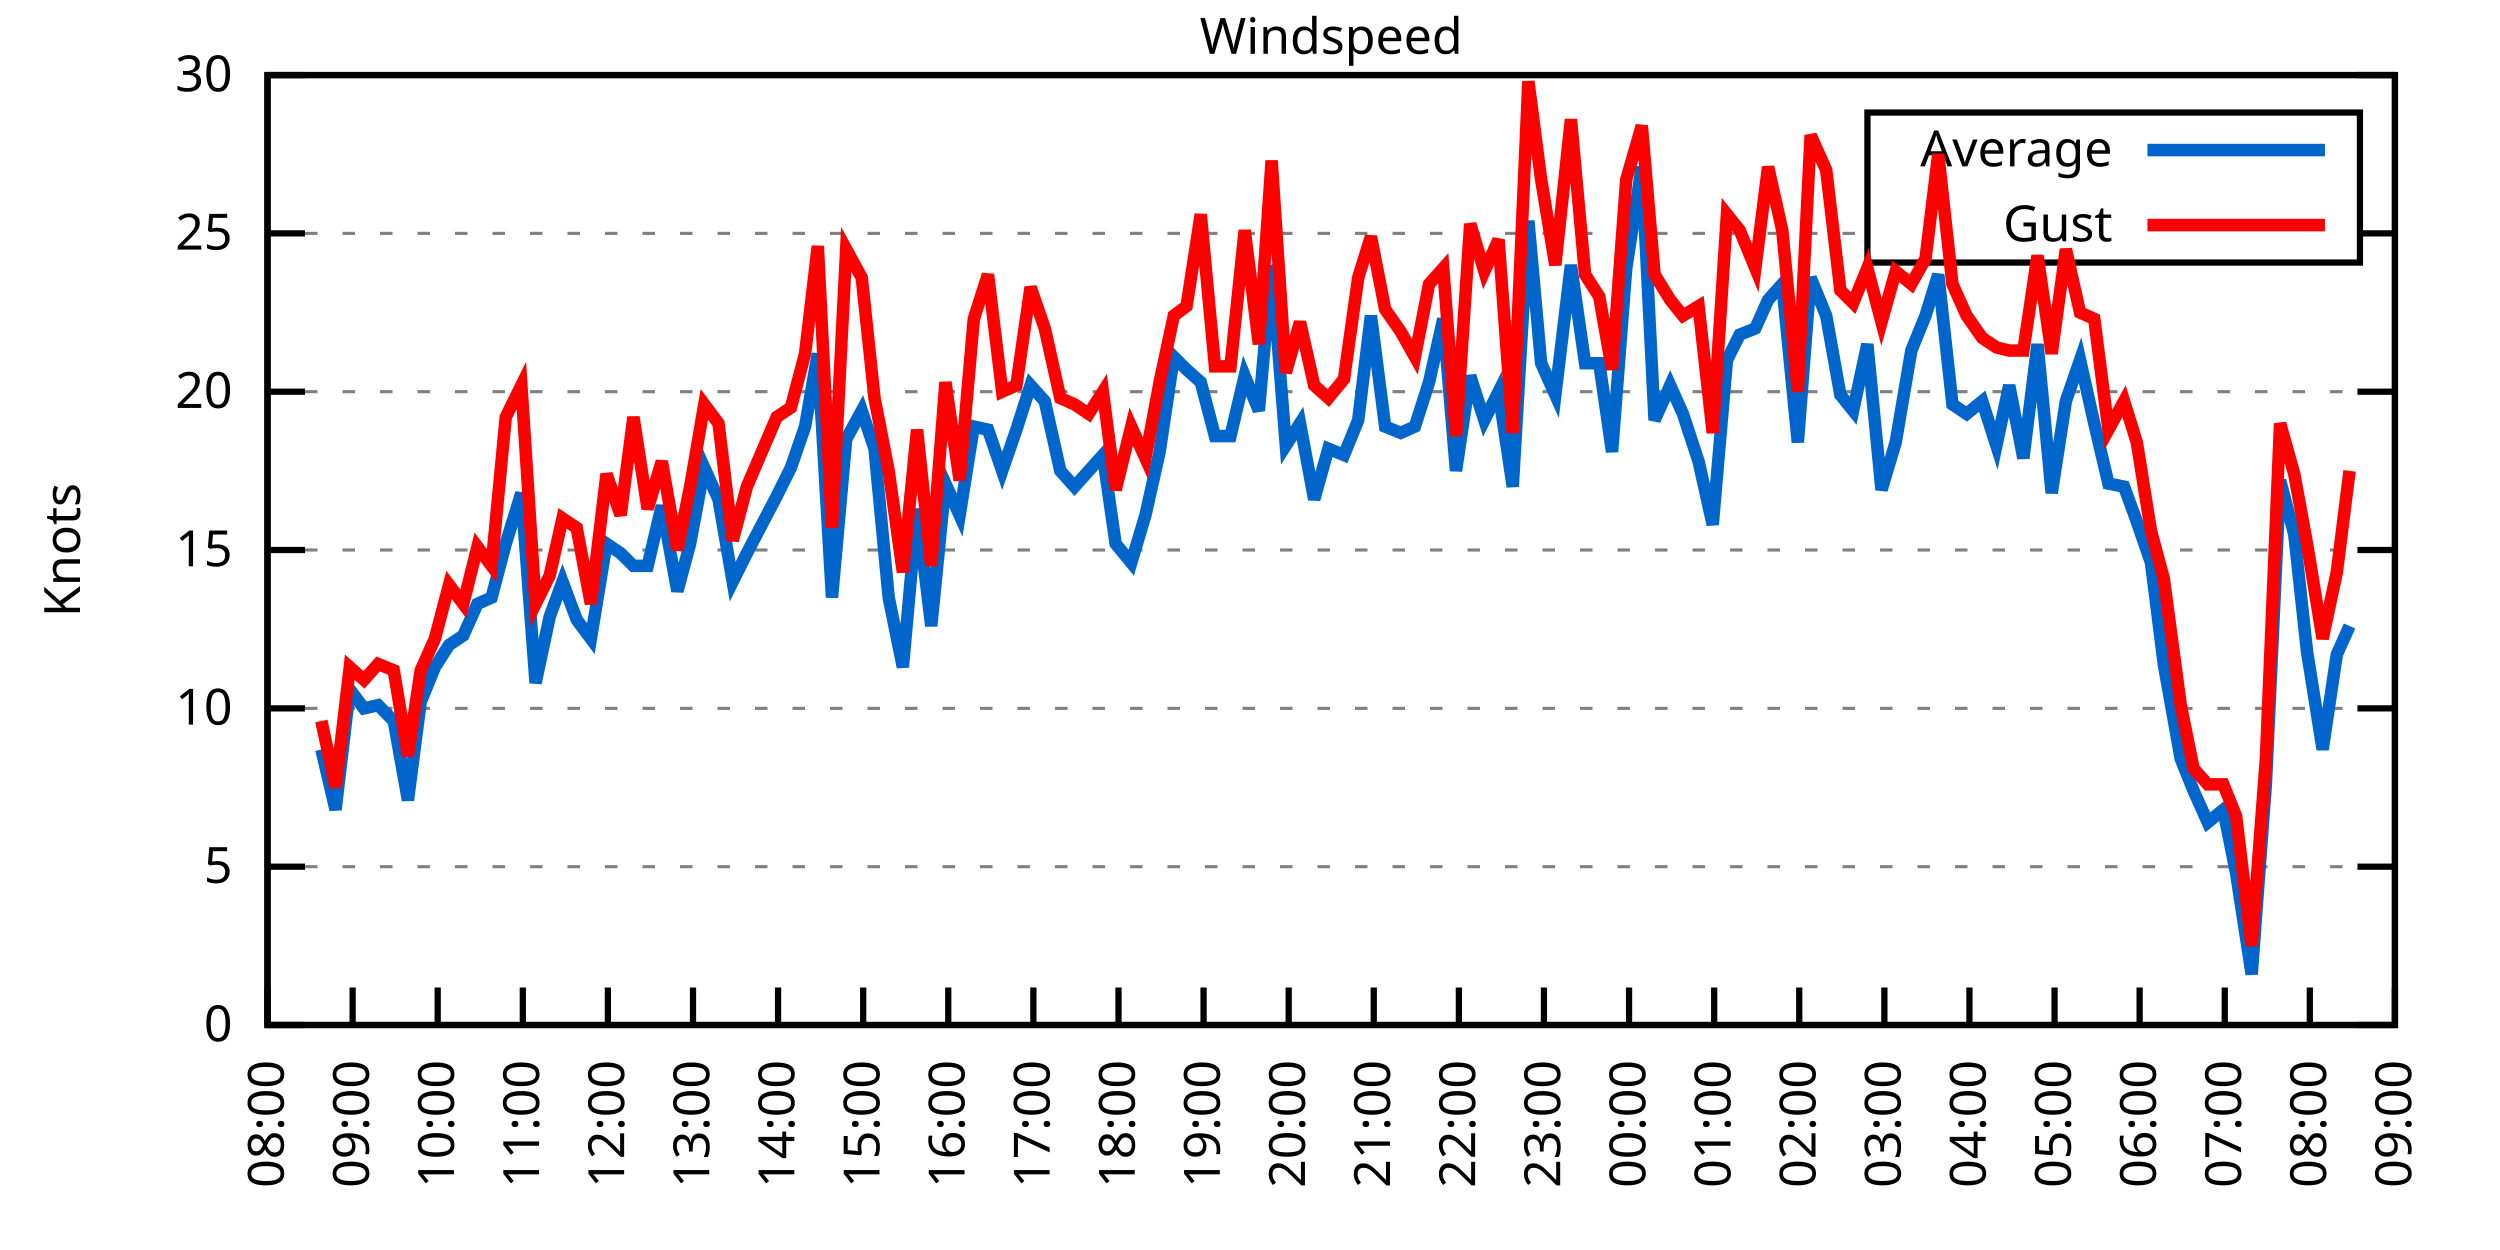
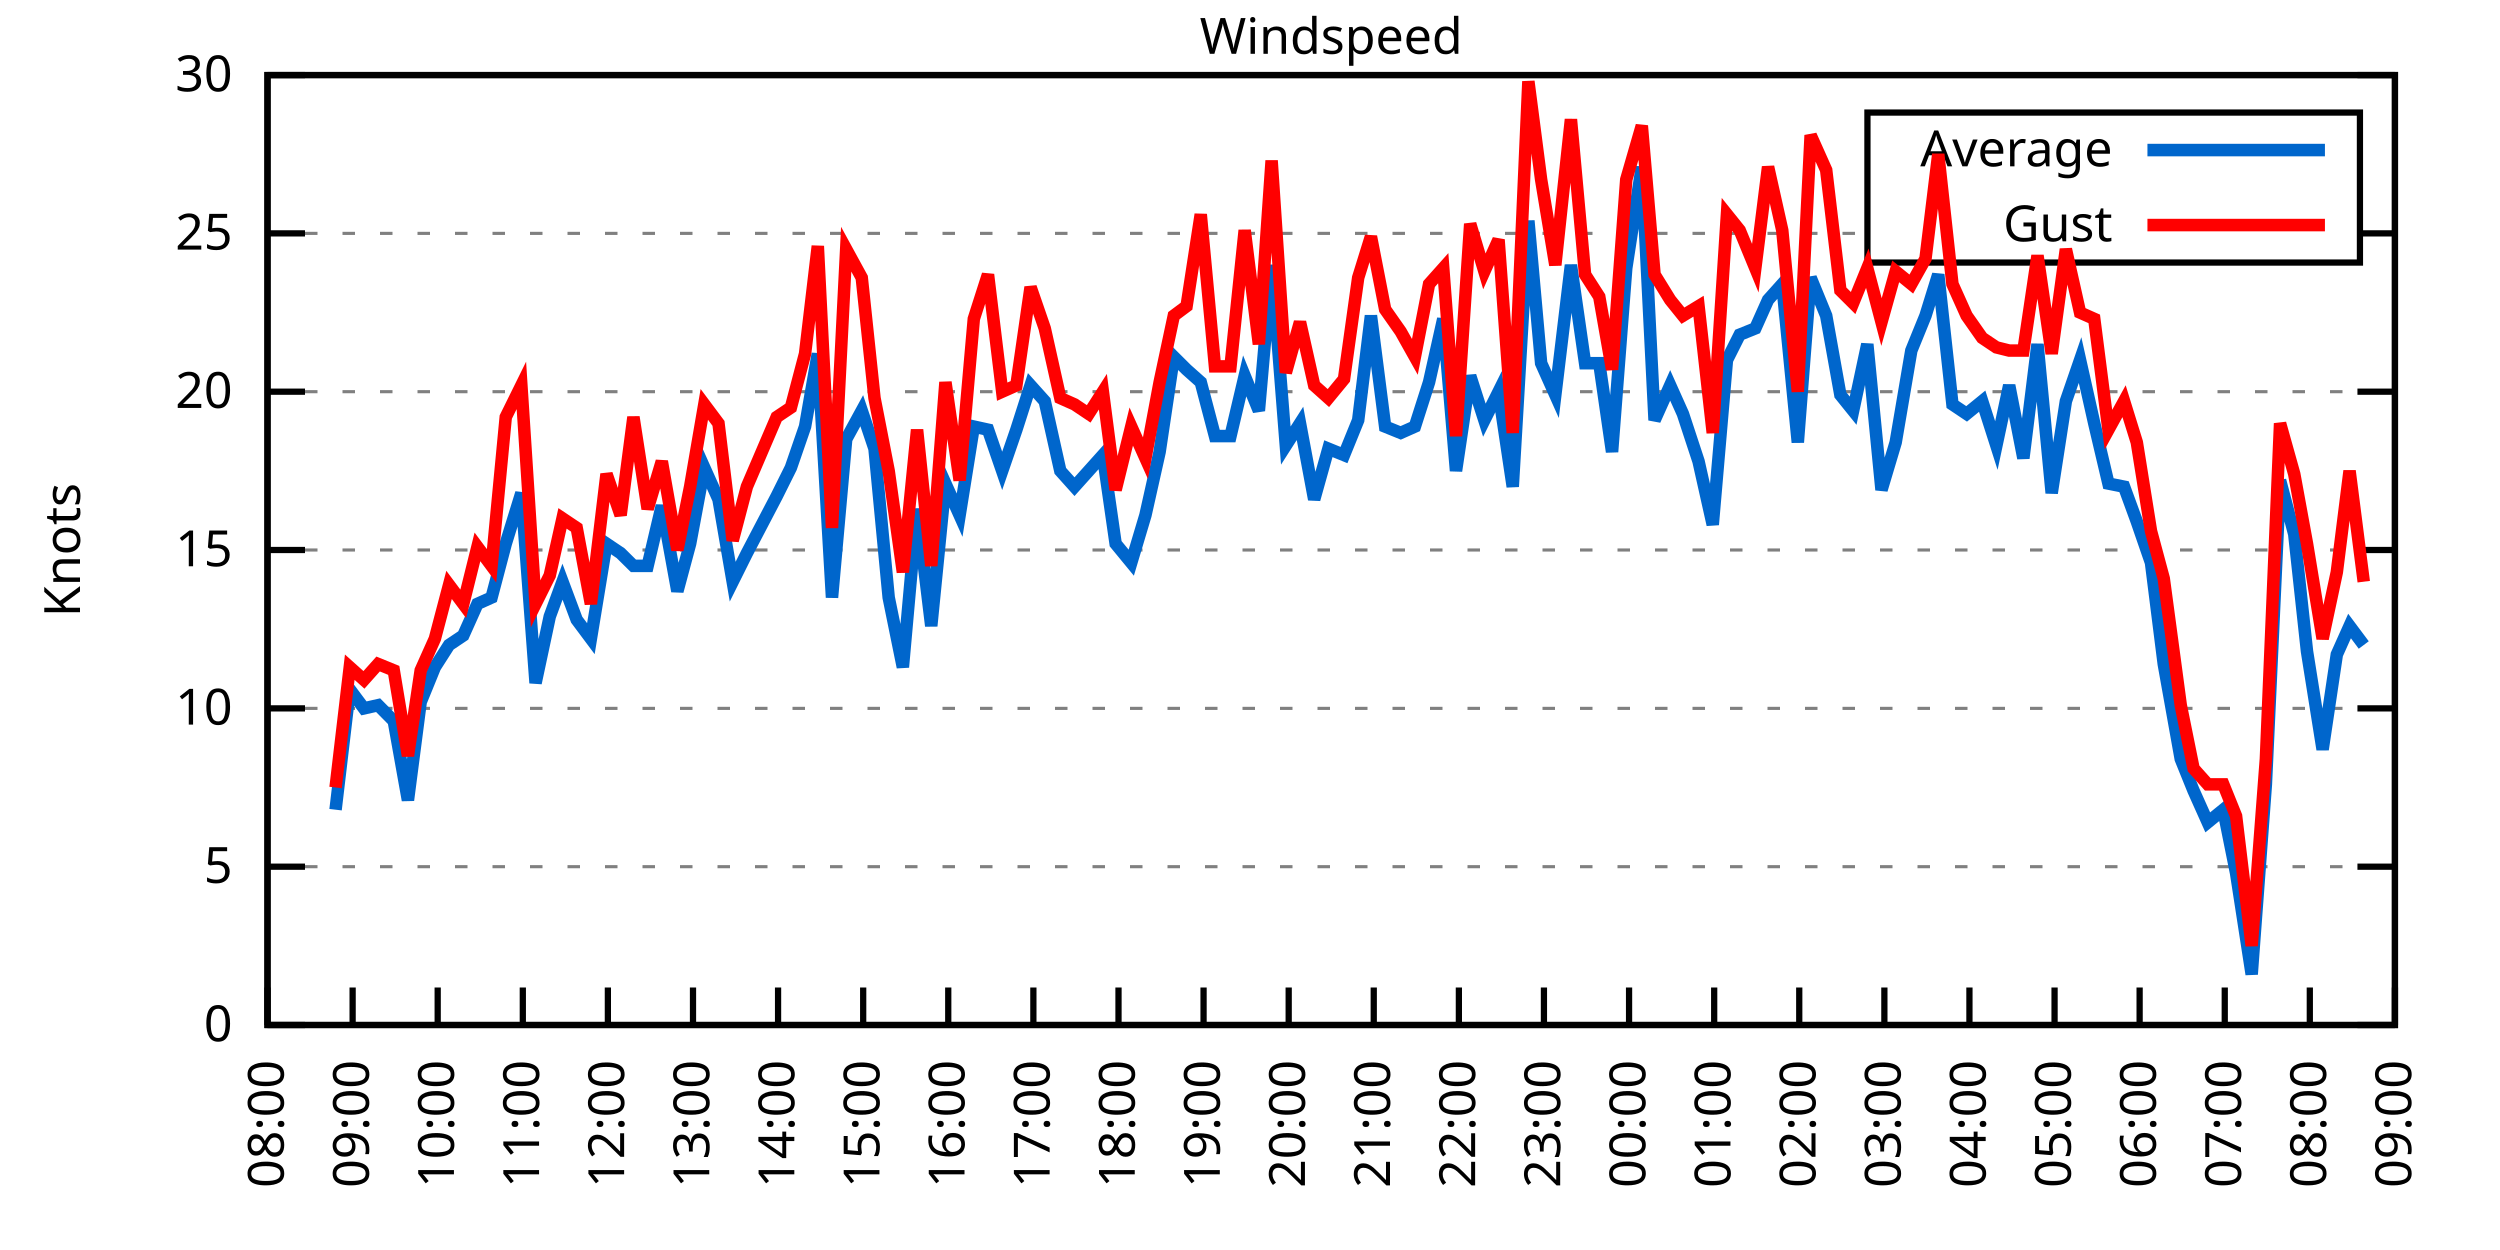
<svg xmlns="http://www.w3.org/2000/svg" xmlns:xlink="http://www.w3.org/1999/xlink" width="400" height="200" viewBox="0 0 400 200">
  <g id="gnuplot_canvas">
    <rect x="0" y="0" width="400" height="200" fill="none" />
    <defs>
      <circle id="gpDot" r="0.5" stroke-width="0.5" stroke="currentColor" />
      <path id="gpPt0" stroke-width="0.333" stroke="currentColor" d="M-1,0 h2 M0,-1 v2" />
      <path id="gpPt1" stroke-width="0.333" stroke="currentColor" d="M-1,-1 L1,1 M1,-1 L-1,1" />
      <path id="gpPt2" stroke-width="0.333" stroke="currentColor" d="M-1,0 L1,0 M0,-1 L0,1 M-1,-1 L1,1 M-1,1 L1,-1" />
      <rect id="gpPt3" stroke-width="0.333" stroke="currentColor" x="-1" y="-1" width="2" height="2" />
      <rect id="gpPt4" stroke-width="0.333" stroke="currentColor" fill="currentColor" x="-1" y="-1" width="2" height="2" />
      <circle id="gpPt5" stroke-width="0.333" stroke="currentColor" cx="0" cy="0" r="1" />
      <use xlink:href="#gpPt5" id="gpPt6" fill="currentColor" stroke="none" />
      <path id="gpPt7" stroke-width="0.333" stroke="currentColor" d="M0,-1.33 L-1.33,0.67 L1.33,0.67 z" />
      <use xlink:href="#gpPt7" id="gpPt8" fill="currentColor" stroke="none" />
      <use xlink:href="#gpPt7" id="gpPt9" stroke="currentColor" transform="rotate(180)" />
      <use xlink:href="#gpPt9" id="gpPt10" fill="currentColor" stroke="none" />
      <use xlink:href="#gpPt3" id="gpPt11" stroke="currentColor" transform="rotate(45)" />
      <use xlink:href="#gpPt11" id="gpPt12" fill="currentColor" stroke="none" />
      <path id="gpPt13" stroke-width="0.333" stroke="currentColor" d="M0,1.330 L1.265,0.411 L0.782,-1.067 L-0.782,-1.076 L-1.265,0.411 z" />
      <use xlink:href="#gpPt13" id="gpPt14" fill="currentColor" stroke="none" />
      <filter id="textbox" filterUnits="objectBoundingBox" x="0" y="0" height="1" width="1">
        <feFlood flood-color="white" flood-opacity="1" result="bgnd" />
        <feComposite in="SourceGraphic" in2="bgnd" operator="atop" />
      </filter>
      <filter id="greybox" filterUnits="objectBoundingBox" x="0" y="0" height="1" width="1">
        <feFlood flood-color="lightgrey" flood-opacity="1" result="grey" />
        <feComposite in="SourceGraphic" in2="grey" operator="atop" />
      </filter>
    </defs>
    <g fill="none" color="white" stroke="currentColor" stroke-width="1.00" stroke-linecap="butt" stroke-linejoin="miter">
</g>
    <g fill="none" color="black" stroke="currentColor" stroke-width="1.00" stroke-linecap="butt" stroke-linejoin="miter">
      <g stroke="none" shape-rendering="crispEdges">
        <polygon fill="rgb(255, 255, 255)" points="42.80,164.00 383.18,164.00 383.18,12.02 42.80,12.02 " />
      </g>
    </g>
    <g fill="none" color="black" stroke="currentColor" stroke-width="1.00" stroke-linecap="butt" stroke-linejoin="miter">
</g>
    <g fill="none" color="black" stroke="black" stroke-width="0.50" stroke-linecap="butt" stroke-linejoin="miter">
</g>
    <g fill="none" color="gray" stroke="currentColor" stroke-width="0.50" stroke-linecap="butt" stroke-linejoin="miter">
      <path stroke="gray" stroke-dasharray="2,4" class="gridline" d="M42.80,164.00 L383.19,164.00  " />
    </g>
    <g fill="none" color="gray" stroke="gray" stroke-width="1.00" stroke-linecap="butt" stroke-linejoin="miter">
</g>
    <g fill="none" color="black" stroke="currentColor" stroke-width="1.00" stroke-linecap="butt" stroke-linejoin="miter">
      <path stroke="black" d="M42.80,164.00 L48.80,164.00 M383.19,164.00 L377.19,164.00  " />
      <g transform="translate(37.20,166.60)" stroke="none" fill="black" font-family="Sans" font-size="8.00" text-anchor="end">
        <text>
          <tspan font-family="Sans"> 0</tspan>
        </text>
      </g>
    </g>
    <g fill="none" color="black" stroke="currentColor" stroke-width="1.00" stroke-linecap="butt" stroke-linejoin="miter">
</g>
    <g fill="none" color="black" stroke="black" stroke-width="0.50" stroke-linecap="butt" stroke-linejoin="miter">
</g>
    <g fill="none" color="gray" stroke="currentColor" stroke-width="0.50" stroke-linecap="butt" stroke-linejoin="miter">
      <path stroke="gray" stroke-dasharray="2,4" class="gridline" d="M42.80,138.67 L383.19,138.67  " />
    </g>
    <g fill="none" color="gray" stroke="gray" stroke-width="1.00" stroke-linecap="butt" stroke-linejoin="miter">
</g>
    <g fill="none" color="black" stroke="currentColor" stroke-width="1.00" stroke-linecap="butt" stroke-linejoin="miter">
      <path stroke="black" d="M42.80,138.67 L48.80,138.67 M383.19,138.67 L377.19,138.67  " />
      <g transform="translate(37.20,141.27)" stroke="none" fill="black" font-family="Sans" font-size="8.00" text-anchor="end">
        <text>
          <tspan font-family="Sans"> 5</tspan>
        </text>
      </g>
    </g>
    <g fill="none" color="black" stroke="currentColor" stroke-width="1.00" stroke-linecap="butt" stroke-linejoin="miter">
</g>
    <g fill="none" color="black" stroke="black" stroke-width="0.50" stroke-linecap="butt" stroke-linejoin="miter">
</g>
    <g fill="none" color="gray" stroke="currentColor" stroke-width="0.50" stroke-linecap="butt" stroke-linejoin="miter">
      <path stroke="gray" stroke-dasharray="2,4" class="gridline" d="M42.80,113.34 L383.19,113.34  " />
    </g>
    <g fill="none" color="gray" stroke="gray" stroke-width="1.00" stroke-linecap="butt" stroke-linejoin="miter">
</g>
    <g fill="none" color="black" stroke="currentColor" stroke-width="1.00" stroke-linecap="butt" stroke-linejoin="miter">
      <path stroke="black" d="M42.80,113.34 L48.80,113.34 M383.19,113.34 L377.19,113.34  " />
      <g transform="translate(37.20,115.94)" stroke="none" fill="black" font-family="Sans" font-size="8.00" text-anchor="end">
        <text>
          <tspan font-family="Sans"> 10</tspan>
        </text>
      </g>
    </g>
    <g fill="none" color="black" stroke="currentColor" stroke-width="1.00" stroke-linecap="butt" stroke-linejoin="miter">
</g>
    <g fill="none" color="black" stroke="black" stroke-width="0.50" stroke-linecap="butt" stroke-linejoin="miter">
</g>
    <g fill="none" color="gray" stroke="currentColor" stroke-width="0.50" stroke-linecap="butt" stroke-linejoin="miter">
      <path stroke="gray" stroke-dasharray="2,4" class="gridline" d="M42.80,88.00 L383.19,88.00  " />
    </g>
    <g fill="none" color="gray" stroke="gray" stroke-width="1.00" stroke-linecap="butt" stroke-linejoin="miter">
</g>
    <g fill="none" color="black" stroke="currentColor" stroke-width="1.00" stroke-linecap="butt" stroke-linejoin="miter">
      <path stroke="black" d="M42.80,88.00 L48.80,88.00 M383.19,88.00 L377.19,88.00  " />
      <g transform="translate(37.20,90.60)" stroke="none" fill="black" font-family="Sans" font-size="8.00" text-anchor="end">
        <text>
          <tspan font-family="Sans"> 15</tspan>
        </text>
      </g>
    </g>
    <g fill="none" color="black" stroke="currentColor" stroke-width="1.00" stroke-linecap="butt" stroke-linejoin="miter">
</g>
    <g fill="none" color="black" stroke="black" stroke-width="0.50" stroke-linecap="butt" stroke-linejoin="miter">
</g>
    <g fill="none" color="gray" stroke="currentColor" stroke-width="0.50" stroke-linecap="butt" stroke-linejoin="miter">
      <path stroke="gray" stroke-dasharray="2,4" class="gridline" d="M42.80,62.67 L383.19,62.67  " />
    </g>
    <g fill="none" color="gray" stroke="gray" stroke-width="1.00" stroke-linecap="butt" stroke-linejoin="miter">
</g>
    <g fill="none" color="black" stroke="currentColor" stroke-width="1.00" stroke-linecap="butt" stroke-linejoin="miter">
      <path stroke="black" d="M42.80,62.67 L48.80,62.67 M383.19,62.67 L377.19,62.67  " />
      <g transform="translate(37.20,65.27)" stroke="none" fill="black" font-family="Sans" font-size="8.00" text-anchor="end">
        <text>
          <tspan font-family="Sans"> 20</tspan>
        </text>
      </g>
    </g>
    <g fill="none" color="black" stroke="currentColor" stroke-width="1.00" stroke-linecap="butt" stroke-linejoin="miter">
</g>
    <g fill="none" color="black" stroke="black" stroke-width="0.50" stroke-linecap="butt" stroke-linejoin="miter">
</g>
    <g fill="none" color="gray" stroke="currentColor" stroke-width="0.50" stroke-linecap="butt" stroke-linejoin="miter">
      <path stroke="gray" stroke-dasharray="2,4" class="gridline" d="M42.80,37.34 L298.79,37.34 M377.59,37.34 L383.19,37.34  " />
    </g>
    <g fill="none" color="gray" stroke="gray" stroke-width="1.00" stroke-linecap="butt" stroke-linejoin="miter">
</g>
    <g fill="none" color="black" stroke="currentColor" stroke-width="1.00" stroke-linecap="butt" stroke-linejoin="miter">
      <path stroke="black" d="M42.80,37.34 L48.80,37.34 M383.19,37.34 L377.19,37.34  " />
      <g transform="translate(37.20,39.94)" stroke="none" fill="black" font-family="Sans" font-size="8.00" text-anchor="end">
        <text>
          <tspan font-family="Sans"> 25</tspan>
        </text>
      </g>
    </g>
    <g fill="none" color="black" stroke="currentColor" stroke-width="1.00" stroke-linecap="butt" stroke-linejoin="miter">
</g>
    <g fill="none" color="black" stroke="black" stroke-width="0.50" stroke-linecap="butt" stroke-linejoin="miter">
</g>
    <g fill="none" color="gray" stroke="currentColor" stroke-width="0.50" stroke-linecap="butt" stroke-linejoin="miter">
      <path stroke="gray" stroke-dasharray="2,4" class="gridline" d="M42.80,12.01 L383.19,12.01  " />
    </g>
    <g fill="none" color="gray" stroke="gray" stroke-width="1.00" stroke-linecap="butt" stroke-linejoin="miter">
</g>
    <g fill="none" color="black" stroke="currentColor" stroke-width="1.00" stroke-linecap="butt" stroke-linejoin="miter">
      <path stroke="black" d="M42.80,12.01 L48.80,12.01 M383.19,12.01 L377.19,12.01  " />
      <g transform="translate(37.20,14.61)" stroke="none" fill="black" font-family="Sans" font-size="8.00" text-anchor="end">
        <text>
          <tspan font-family="Sans"> 30</tspan>
        </text>
      </g>
    </g>
    <g fill="none" color="black" stroke="currentColor" stroke-width="1.00" stroke-linecap="butt" stroke-linejoin="miter">
      <path stroke="black" d="M42.80,164.00 L42.80,158.00  " />
      <g transform="translate(45.40,169.60) rotate(270.00)" stroke="none" fill="black" font-family="Sans" font-size="8.00" text-anchor="end">
        <text>
          <tspan font-family="Sans">08:00</tspan>
        </text>
      </g>
    </g>
    <g fill="none" color="black" stroke="currentColor" stroke-width="1.00" stroke-linecap="butt" stroke-linejoin="miter">
      <path stroke="black" d="M56.42,164.00 L56.42,158.00  " />
      <g transform="translate(59.02,169.60) rotate(270.00)" stroke="none" fill="black" font-family="Sans" font-size="8.00" text-anchor="end">
        <text>
          <tspan font-family="Sans">09:00</tspan>
        </text>
      </g>
    </g>
    <g fill="none" color="black" stroke="currentColor" stroke-width="1.00" stroke-linecap="butt" stroke-linejoin="miter">
      <path stroke="black" d="M70.03,164.00 L70.03,158.00  " />
      <g transform="translate(72.63,169.60) rotate(270.00)" stroke="none" fill="black" font-family="Sans" font-size="8.00" text-anchor="end">
        <text>
          <tspan font-family="Sans">10:00</tspan>
        </text>
      </g>
    </g>
    <g fill="none" color="black" stroke="currentColor" stroke-width="1.00" stroke-linecap="butt" stroke-linejoin="miter">
      <path stroke="black" d="M83.65,164.00 L83.65,158.00  " />
      <g transform="translate(86.25,169.60) rotate(270.00)" stroke="none" fill="black" font-family="Sans" font-size="8.00" text-anchor="end">
        <text>
          <tspan font-family="Sans">11:00</tspan>
        </text>
      </g>
    </g>
    <g fill="none" color="black" stroke="currentColor" stroke-width="1.00" stroke-linecap="butt" stroke-linejoin="miter">
      <path stroke="black" d="M97.26,164.00 L97.26,158.00  " />
      <g transform="translate(99.86,169.60) rotate(270.00)" stroke="none" fill="black" font-family="Sans" font-size="8.00" text-anchor="end">
        <text>
          <tspan font-family="Sans">12:00</tspan>
        </text>
      </g>
    </g>
    <g fill="none" color="black" stroke="currentColor" stroke-width="1.00" stroke-linecap="butt" stroke-linejoin="miter">
      <path stroke="black" d="M110.88,164.00 L110.88,158.00  " />
      <g transform="translate(113.48,169.60) rotate(270.00)" stroke="none" fill="black" font-family="Sans" font-size="8.00" text-anchor="end">
        <text>
          <tspan font-family="Sans">13:00</tspan>
        </text>
      </g>
    </g>
    <g fill="none" color="black" stroke="currentColor" stroke-width="1.00" stroke-linecap="butt" stroke-linejoin="miter">
      <path stroke="black" d="M124.49,164.00 L124.49,158.00  " />
      <g transform="translate(127.09,169.60) rotate(270.00)" stroke="none" fill="black" font-family="Sans" font-size="8.00" text-anchor="end">
        <text>
          <tspan font-family="Sans">14:00</tspan>
        </text>
      </g>
    </g>
    <g fill="none" color="black" stroke="currentColor" stroke-width="1.00" stroke-linecap="butt" stroke-linejoin="miter">
      <path stroke="black" d="M138.11,164.00 L138.11,158.00  " />
      <g transform="translate(140.71,169.60) rotate(270.00)" stroke="none" fill="black" font-family="Sans" font-size="8.00" text-anchor="end">
        <text>
          <tspan font-family="Sans">15:00</tspan>
        </text>
      </g>
    </g>
    <g fill="none" color="black" stroke="currentColor" stroke-width="1.00" stroke-linecap="butt" stroke-linejoin="miter">
      <path stroke="black" d="M151.72,164.00 L151.72,158.00  " />
      <g transform="translate(154.32,169.60) rotate(270.00)" stroke="none" fill="black" font-family="Sans" font-size="8.00" text-anchor="end">
        <text>
          <tspan font-family="Sans">16:00</tspan>
        </text>
      </g>
    </g>
    <g fill="none" color="black" stroke="currentColor" stroke-width="1.00" stroke-linecap="butt" stroke-linejoin="miter">
      <path stroke="black" d="M165.34,164.00 L165.34,158.00  " />
      <g transform="translate(167.94,169.60) rotate(270.00)" stroke="none" fill="black" font-family="Sans" font-size="8.00" text-anchor="end">
        <text>
          <tspan font-family="Sans">17:00</tspan>
        </text>
      </g>
    </g>
    <g fill="none" color="black" stroke="currentColor" stroke-width="1.00" stroke-linecap="butt" stroke-linejoin="miter">
      <path stroke="black" d="M178.96,164.00 L178.96,158.00  " />
      <g transform="translate(181.56,169.60) rotate(270.00)" stroke="none" fill="black" font-family="Sans" font-size="8.00" text-anchor="end">
        <text>
          <tspan font-family="Sans">18:00</tspan>
        </text>
      </g>
    </g>
    <g fill="none" color="black" stroke="currentColor" stroke-width="1.00" stroke-linecap="butt" stroke-linejoin="miter">
      <path stroke="black" d="M192.57,164.00 L192.57,158.00  " />
      <g transform="translate(195.17,169.60) rotate(270.00)" stroke="none" fill="black" font-family="Sans" font-size="8.00" text-anchor="end">
        <text>
          <tspan font-family="Sans">19:00</tspan>
        </text>
      </g>
    </g>
    <g fill="none" color="black" stroke="currentColor" stroke-width="1.00" stroke-linecap="butt" stroke-linejoin="miter">
      <path stroke="black" d="M206.19,164.00 L206.19,158.00  " />
      <g transform="translate(208.79,169.60) rotate(270.00)" stroke="none" fill="black" font-family="Sans" font-size="8.00" text-anchor="end">
        <text>
          <tspan font-family="Sans">20:00</tspan>
        </text>
      </g>
    </g>
    <g fill="none" color="black" stroke="currentColor" stroke-width="1.00" stroke-linecap="butt" stroke-linejoin="miter">
      <path stroke="black" d="M219.80,164.00 L219.80,158.00  " />
      <g transform="translate(222.40,169.60) rotate(270.00)" stroke="none" fill="black" font-family="Sans" font-size="8.00" text-anchor="end">
        <text>
          <tspan font-family="Sans">21:00</tspan>
        </text>
      </g>
    </g>
    <g fill="none" color="black" stroke="currentColor" stroke-width="1.00" stroke-linecap="butt" stroke-linejoin="miter">
      <path stroke="black" d="M233.42,164.00 L233.42,158.00  " />
      <g transform="translate(236.02,169.60) rotate(270.00)" stroke="none" fill="black" font-family="Sans" font-size="8.00" text-anchor="end">
        <text>
          <tspan font-family="Sans">22:00</tspan>
        </text>
      </g>
    </g>
    <g fill="none" color="black" stroke="currentColor" stroke-width="1.00" stroke-linecap="butt" stroke-linejoin="miter">
      <path stroke="black" d="M247.03,164.00 L247.03,158.00  " />
      <g transform="translate(249.63,169.60) rotate(270.00)" stroke="none" fill="black" font-family="Sans" font-size="8.00" text-anchor="end">
        <text>
          <tspan font-family="Sans">23:00</tspan>
        </text>
      </g>
    </g>
    <g fill="none" color="black" stroke="currentColor" stroke-width="1.00" stroke-linecap="butt" stroke-linejoin="miter">
      <path stroke="black" d="M260.65,164.00 L260.65,158.00  " />
      <g transform="translate(263.25,169.60) rotate(270.00)" stroke="none" fill="black" font-family="Sans" font-size="8.00" text-anchor="end">
        <text>
          <tspan font-family="Sans">00:00</tspan>
        </text>
      </g>
    </g>
    <g fill="none" color="black" stroke="currentColor" stroke-width="1.00" stroke-linecap="butt" stroke-linejoin="miter">
      <path stroke="black" d="M274.27,164.00 L274.27,158.00  " />
      <g transform="translate(276.87,169.60) rotate(270.00)" stroke="none" fill="black" font-family="Sans" font-size="8.00" text-anchor="end">
        <text>
          <tspan font-family="Sans">01:00</tspan>
        </text>
      </g>
    </g>
    <g fill="none" color="black" stroke="currentColor" stroke-width="1.00" stroke-linecap="butt" stroke-linejoin="miter">
      <path stroke="black" d="M287.88,164.00 L287.88,158.00  " />
      <g transform="translate(290.48,169.60) rotate(270.00)" stroke="none" fill="black" font-family="Sans" font-size="8.00" text-anchor="end">
        <text>
          <tspan font-family="Sans">02:00</tspan>
        </text>
      </g>
    </g>
    <g fill="none" color="black" stroke="currentColor" stroke-width="1.00" stroke-linecap="butt" stroke-linejoin="miter">
      <path stroke="black" d="M301.50,164.00 L301.50,158.00  " />
      <g transform="translate(304.10,169.60) rotate(270.00)" stroke="none" fill="black" font-family="Sans" font-size="8.00" text-anchor="end">
        <text>
          <tspan font-family="Sans">03:00</tspan>
        </text>
      </g>
    </g>
    <g fill="none" color="black" stroke="currentColor" stroke-width="1.00" stroke-linecap="butt" stroke-linejoin="miter">
      <path stroke="black" d="M315.11,164.00 L315.11,158.00  " />
      <g transform="translate(317.71,169.60) rotate(270.00)" stroke="none" fill="black" font-family="Sans" font-size="8.00" text-anchor="end">
        <text>
          <tspan font-family="Sans">04:00</tspan>
        </text>
      </g>
    </g>
    <g fill="none" color="black" stroke="currentColor" stroke-width="1.00" stroke-linecap="butt" stroke-linejoin="miter">
      <path stroke="black" d="M328.73,164.00 L328.73,158.00  " />
      <g transform="translate(331.33,169.60) rotate(270.00)" stroke="none" fill="black" font-family="Sans" font-size="8.00" text-anchor="end">
        <text>
          <tspan font-family="Sans">05:00</tspan>
        </text>
      </g>
    </g>
    <g fill="none" color="black" stroke="currentColor" stroke-width="1.00" stroke-linecap="butt" stroke-linejoin="miter">
      <path stroke="black" d="M342.34,164.00 L342.34,158.00  " />
      <g transform="translate(344.94,169.60) rotate(270.00)" stroke="none" fill="black" font-family="Sans" font-size="8.00" text-anchor="end">
        <text>
          <tspan font-family="Sans">06:00</tspan>
        </text>
      </g>
    </g>
    <g fill="none" color="black" stroke="currentColor" stroke-width="1.00" stroke-linecap="butt" stroke-linejoin="miter">
      <path stroke="black" d="M355.96,164.00 L355.96,158.00  " />
      <g transform="translate(358.56,169.60) rotate(270.00)" stroke="none" fill="black" font-family="Sans" font-size="8.00" text-anchor="end">
        <text>
          <tspan font-family="Sans">07:00</tspan>
        </text>
      </g>
    </g>
    <g fill="none" color="black" stroke="currentColor" stroke-width="1.00" stroke-linecap="butt" stroke-linejoin="miter">
      <path stroke="black" d="M369.57,164.00 L369.57,158.00  " />
      <g transform="translate(372.17,169.60) rotate(270.00)" stroke="none" fill="black" font-family="Sans" font-size="8.00" text-anchor="end">
        <text>
          <tspan font-family="Sans">08:00</tspan>
        </text>
      </g>
    </g>
    <g fill="none" color="black" stroke="currentColor" stroke-width="1.00" stroke-linecap="butt" stroke-linejoin="miter">
      <path stroke="black" d="M383.19,164.00 L383.19,158.00  " />
      <g transform="translate(385.79,169.60) rotate(270.00)" stroke="none" fill="black" font-family="Sans" font-size="8.00" text-anchor="end">
        <text>
          <tspan font-family="Sans">09:00</tspan>
        </text>
      </g>
    </g>
    <g fill="none" color="black" stroke="currentColor" stroke-width="1.00" stroke-linecap="butt" stroke-linejoin="miter">
</g>
    <g fill="none" color="black" stroke="currentColor" stroke-width="1.00" stroke-linecap="butt" stroke-linejoin="miter">
      <path stroke="black" d="M42.80,12.01 L42.80,164.00 L383.19,164.00 L383.19,12.01 L42.80,12.01 Z  " />
    </g>
    <g fill="none" color="black" stroke="currentColor" stroke-width="1.00" stroke-linecap="butt" stroke-linejoin="miter">
</g>
    <g fill="none" color="black" stroke="currentColor" stroke-width="1.00" stroke-linecap="butt" stroke-linejoin="miter">
      <path stroke="black" d="M298.79,42.01 L298.79,18.01 L377.59,18.01 L377.59,42.01 L298.79,42.01 Z  " />
    </g>
    <g id="Windspeed_plot_1">
      <g fill="none" color="white" stroke="black" stroke-width="2.00" stroke-linecap="butt" stroke-linejoin="miter">
</g>
      <g fill="none" color="black" stroke="currentColor" stroke-width="2.00" stroke-linecap="butt" stroke-linejoin="miter">
        <g transform="translate(337.99,26.61)" stroke="none" fill="black" font-family="Sans" font-size="8.00" text-anchor="end">
          <text>
            <tspan font-family="Sans">Average</tspan>
          </text>
        </g>
      </g>
      <g fill="none" color="black" stroke="currentColor" stroke-width="2.00" stroke-linecap="butt" stroke-linejoin="miter">
-         <path stroke="rgb(  0, 102, 204)" d="M343.59,24.01 L371.99,24.01 M51.42,119.92 L53.69,129.55 L55.96,110.30 L58.23,113.34 L60.50,112.83 L63.00,115.36   L65.27,128.03 L67.31,112.32 L69.58,106.75 L71.85,103.20 L74.12,101.68 L76.39,96.62 L78.65,95.60 L80.92,86.99   L83.42,78.89 L85.69,109.28 L87.96,98.64 L90.00,93.07 L92.27,99.15 L94.54,102.19 L97.04,86.99 L99.30,88.51   L101.35,90.54 L103.62,90.54 L105.89,80.91 L108.38,94.59 L110.42,86.99 L112.69,74.83 L114.96,79.90 L117.23,93.07   L119.50,88.51 L124.27,79.39 L126.54,74.83 L128.81,68.25 L130.85,56.59 L133.12,95.60 L135.39,70.27 L137.88,65.71   L139.92,71.79 L142.19,95.60 L144.46,106.75 L146.73,81.42 L149.00,100.16 L151.27,77.37 L153.54,82.43 L155.81,68.25   L158.08,68.75 L160.35,75.34 L162.62,68.75 L164.89,61.66 L167.16,64.19 L169.65,75.34 L171.92,77.87 L174.19,75.34   L176.46,72.81 L178.50,86.99 L181.00,90.03 L183.27,82.43 L185.54,72.30 L187.81,57.10 L189.85,59.13 L192.12,61.15   L194.39,69.77 L196.88,69.77 L199.15,60.14 L201.42,65.71 L203.46,42.41 L205.73,71.29 L208.00,67.74 L210.27,79.90   L212.54,71.79 L215.04,72.81 L217.31,67.23 L219.35,50.51 L221.62,68.25 L224.11,69.26 L226.38,68.25 L228.65,61.15   L230.92,51.02 L232.96,75.34 L235.23,60.14 L237.50,67.23 L239.77,62.67 L242.04,77.87 L244.54,35.32 L246.58,58.11   L248.85,63.18 L251.35,42.41 L253.61,58.11 L255.88,58.11 L257.93,72.30 L260.20,42.91 L262.69,26.70 L264.73,67.23   L267.23,61.66 L269.27,66.22 L271.77,73.82 L274.04,83.95 L276.31,57.61 L278.35,53.55 L280.85,52.54 L282.89,47.98   L285.16,45.45 L287.65,70.78 L289.70,44.43 L292.19,50.51 L294.46,63.18 L296.50,65.71 L298.77,55.07 L301.04,78.38   L303.31,70.78 L305.81,56.09 L308.08,50.51 L310.12,43.93 L312.39,64.70 L314.66,66.22 L317.15,64.19 L319.42,71.29   L321.47,61.66 L323.74,73.31 L326.00,55.07 L328.27,78.89 L330.54,64.19 L332.81,57.61 L335.08,67.74 L337.35,77.37   L339.85,77.87 L341.89,83.45 L344.16,90.03 L346.20,106.24 L348.92,121.44 L350.97,126.51 L353.24,131.58 L355.73,129.55   L357.77,139.68 L360.27,155.89 L362.54,125.50 L364.81,76.86 L367.08,85.47 L369.12,104.22 L371.62,119.92 L373.89,104.72   L375.93,100.16  " />
+         <path stroke="rgb(  0, 102, 204)" d="M343.59,24.01 L371.99,24.01 M53.69,129.55 L55.96,110.30 L58.23,113.34 L60.50,112.83 L63.00,115.36 L65.27,128.03   L67.31,112.32 L69.58,106.75 L71.85,103.20 L74.12,101.68 L76.39,96.62 L78.65,95.60 L80.92,86.99 L83.42,78.89   L85.69,109.28 L87.96,98.64 L90.00,93.07 L92.27,99.15 L94.54,102.19 L97.04,86.99 L99.30,88.51 L101.35,90.54   L103.62,90.54 L105.89,80.91 L108.38,94.59 L110.42,86.99 L112.69,74.83 L114.96,79.90 L117.23,93.07 L119.50,88.51   L124.27,79.39 L126.54,74.83 L128.81,68.25 L130.85,56.59 L133.12,95.60 L135.39,70.27 L137.88,65.71 L139.92,71.79   L142.19,95.60 L144.46,106.75 L146.73,81.42 L149.00,100.16 L151.27,77.37 L153.54,82.43 L155.81,68.25 L158.08,68.75   L160.35,75.34 L162.62,68.75 L164.89,61.66 L167.16,64.19 L169.65,75.34 L171.92,77.87 L174.19,75.34 L176.46,72.81   L178.50,86.99 L181.00,90.03 L183.27,82.43 L185.54,72.30 L187.81,57.10 L189.85,59.13 L192.12,61.15 L194.39,69.77   L196.88,69.77 L199.15,60.14 L201.42,65.71 L203.46,42.41 L205.73,71.29 L208.00,67.74 L210.27,79.90 L212.54,71.79   L215.04,72.81 L217.31,67.23 L219.35,50.51 L221.62,68.25 L224.11,69.26 L226.38,68.25 L228.65,61.15 L230.92,51.02   L232.96,75.34 L235.23,60.14 L237.50,67.23 L239.77,62.67 L242.04,77.87 L244.54,35.32 L246.58,58.11 L248.85,63.18   L251.35,42.41 L253.61,58.11 L255.88,58.11 L257.93,72.30 L260.20,42.91 L262.69,26.70 L264.73,67.23 L267.23,61.66   L269.27,66.22 L271.77,73.82 L274.04,83.95 L276.31,57.61 L278.35,53.55 L280.85,52.54 L282.89,47.98 L285.16,45.45   L287.65,70.78 L289.70,44.43 L292.19,50.51 L294.46,63.18 L296.50,65.71 L298.77,55.07 L301.04,78.38 L303.31,70.78   L305.81,56.09 L308.08,50.51 L310.12,43.93 L312.39,64.70 L314.66,66.22 L317.15,64.19 L319.42,71.29 L321.47,61.66   L323.74,73.31 L326.00,55.07 L328.27,78.89 L330.54,64.19 L332.81,57.61 L335.08,67.74 L337.35,77.37 L339.85,77.87   L341.89,83.45 L344.16,90.03 L346.20,106.24 L348.92,121.44 L350.97,126.51 L353.24,131.58 L355.73,129.55 L357.77,139.68   L360.27,155.89 L362.54,125.50 L364.81,76.86 L367.08,85.47 L369.12,104.22 L371.62,119.92 L373.89,104.72 L375.93,100.16   L378.20,103.20  " />
      </g>
    </g>
    <g id="Windspeed_plot_2">
      <g fill="none" color="black" stroke="currentColor" stroke-width="2.00" stroke-linecap="butt" stroke-linejoin="miter">
        <g transform="translate(337.99,38.61)" stroke="none" fill="black" font-family="Sans" font-size="8.00" text-anchor="end">
          <text>
            <tspan font-family="Sans">Gust</tspan>
          </text>
        </g>
      </g>
      <g fill="none" color="black" stroke="currentColor" stroke-width="2.00" stroke-linecap="butt" stroke-linejoin="miter">
-         <path stroke="rgb(255,   0,   0)" d="M343.59,36.01 L371.99,36.01 M51.42,115.36 L53.69,126.00 L55.96,106.75 L58.23,108.78 L60.50,106.24 L63.00,107.26   L65.27,120.94 L67.31,107.26 L69.58,102.19 L71.85,93.58 L74.12,96.62 L76.39,87.50 L78.65,90.54 L80.92,66.73   L83.42,61.66 L85.69,96.62 L87.96,92.06 L90.00,82.94 L92.27,84.46 L94.54,96.62 L97.04,75.85 L99.30,82.43   L101.35,66.73 L103.62,81.42 L105.89,73.82 L108.38,88.00 L110.42,77.87 L112.69,64.70 L114.96,67.74 L117.23,86.49   L119.50,77.87 L124.27,66.73 L126.54,65.21 L128.81,56.59 L130.85,39.37 L133.12,84.46 L135.39,39.87 L137.88,44.43   L139.92,63.69 L142.19,75.34 L144.46,91.55 L146.73,68.75 L149.00,90.54 L151.27,61.15 L153.54,76.86 L155.81,51.02   L158.08,43.93 L160.35,62.67 L162.62,61.66 L164.89,45.95 L167.16,52.54 L169.65,63.69 L171.92,64.70 L174.19,66.22   L176.46,62.67 L178.50,78.38 L181.00,68.25 L183.27,73.31 L185.54,61.15 L187.81,50.51 L189.85,48.99 L192.12,34.30   L194.39,58.62 L196.88,58.62 L199.15,36.84 L201.42,55.07 L203.46,25.69 L205.73,59.63 L208.00,51.53 L210.27,61.66   L212.54,63.69 L215.04,60.65 L217.31,44.43 L219.35,37.85 L221.62,49.50 L224.11,53.05 L226.38,57.10 L228.65,45.45   L230.92,42.91 L232.96,69.77 L235.23,35.82 L237.50,43.42 L239.77,38.35 L242.04,69.26 L244.54,13.02 L246.58,28.73   L248.85,42.41 L251.35,19.10 L253.61,43.93 L255.88,47.47 L257.93,59.13 L260.20,28.73 L262.69,20.12 L264.73,43.93   L267.23,47.98 L269.27,50.51 L271.77,48.99 L274.04,69.26 L276.31,34.30 L278.35,36.84 L280.85,42.91 L282.89,26.70   L285.16,36.84 L287.65,62.67 L289.70,21.64 L292.19,27.21 L294.46,46.46 L296.50,48.49 L298.77,42.91 L301.04,51.53   L303.31,43.42 L305.81,45.45 L308.08,41.39 L310.12,24.68 L312.39,45.45 L314.66,50.51 L317.15,54.06 L319.42,55.58   L321.47,56.09 L323.74,56.09 L326.00,40.89 L328.27,56.59 L330.54,39.87 L332.81,50.01 L335.08,51.02 L337.35,68.75   L339.85,64.19 L341.89,70.78 L344.16,84.97 L346.20,92.56 L348.92,112.83 L350.97,122.96 L353.24,125.50 L355.73,125.50   L357.77,130.56 L360.27,151.33 L362.54,121.44 L364.81,67.74 L367.08,75.85 L369.12,86.99 L371.62,102.19 L373.89,91.55   L375.93,75.34  " />
+         <path stroke="rgb(255,   0,   0)" d="M343.59,36.01 L371.99,36.01 M53.69,126.00 L55.96,106.75 L58.23,108.78 L60.50,106.24 L63.00,107.26 L65.27,120.94   L67.31,107.26 L69.58,102.19 L71.85,93.58 L74.12,96.62 L76.39,87.50 L78.65,90.54 L80.92,66.73 L83.42,61.66   L85.69,96.62 L87.96,92.06 L90.00,82.94 L92.27,84.46 L94.54,96.62 L97.04,75.85 L99.30,82.43 L101.35,66.73   L103.62,81.42 L105.89,73.82 L108.38,88.00 L110.42,77.87 L112.69,64.70 L114.96,67.74 L117.23,86.49 L119.50,77.87   L124.27,66.73 L126.54,65.21 L128.81,56.59 L130.85,39.37 L133.12,84.46 L135.39,39.87 L137.88,44.43 L139.92,63.69   L142.19,75.34 L144.46,91.55 L146.73,68.75 L149.00,90.54 L151.27,61.15 L153.54,76.86 L155.81,51.02 L158.08,43.93   L160.35,62.67 L162.62,61.66 L164.89,45.95 L167.16,52.54 L169.65,63.69 L171.92,64.70 L174.19,66.22 L176.46,62.67   L178.50,78.38 L181.00,68.25 L183.27,73.31 L185.54,61.15 L187.81,50.51 L189.85,48.99 L192.12,34.30 L194.39,58.62   L196.88,58.62 L199.15,36.84 L201.42,55.07 L203.46,25.69 L205.73,59.63 L208.00,51.53 L210.27,61.66 L212.54,63.69   L215.04,60.65 L217.31,44.43 L219.35,37.85 L221.62,49.50 L224.11,53.05 L226.38,57.10 L228.65,45.45 L230.92,42.91   L232.96,69.77 L235.23,35.82 L237.50,43.42 L239.77,38.35 L242.04,69.26 L244.54,13.02 L246.58,28.73 L248.85,42.41   L251.35,19.10 L253.61,43.93 L255.88,47.47 L257.93,59.13 L260.20,28.73 L262.69,20.12 L264.73,43.93 L267.23,47.98   L269.27,50.51 L271.77,48.99 L274.04,69.26 L276.31,34.30 L278.35,36.84 L280.85,42.91 L282.89,26.70 L285.16,36.84   L287.65,62.67 L289.70,21.64 L292.19,27.21 L294.46,46.46 L296.50,48.49 L298.77,42.91 L301.04,51.53 L303.31,43.42   L305.81,45.45 L308.08,41.39 L310.12,24.68 L312.39,45.45 L314.66,50.51 L317.15,54.06 L319.42,55.58 L321.47,56.09   L323.74,56.09 L326.00,40.89 L328.27,56.59 L330.54,39.87 L332.81,50.01 L335.08,51.02 L337.35,68.75 L339.85,64.19   L341.89,70.78 L344.16,84.97 L346.20,92.56 L348.92,112.83 L350.97,122.96 L353.24,125.50 L355.73,125.50 L357.77,130.56   L360.27,151.33 L362.54,121.44 L364.81,67.74 L367.08,75.85 L369.12,86.99 L371.62,102.19 L373.89,91.55 L375.93,75.34   L378.20,93.07  " />
      </g>
    </g>
    <g fill="none" color="black" stroke="currentColor" stroke-width="2.00" stroke-linecap="butt" stroke-linejoin="miter">
</g>
    <g fill="none" color="black" stroke="black" stroke-width="1.00" stroke-linecap="butt" stroke-linejoin="miter">
</g>
    <g fill="none" color="black" stroke="currentColor" stroke-width="1.00" stroke-linecap="butt" stroke-linejoin="miter">
      <path stroke="black" d="M42.80,12.01 L42.80,164.00 L383.19,164.00 L383.19,12.01 L42.80,12.01 Z  " />
      <g transform="translate(12.80,88.01) rotate(270.00)" stroke="none" fill="black" font-family="Sans" font-size="8.00" text-anchor="middle">
        <text>
          <tspan font-family="Sans">Knots</tspan>
        </text>
      </g>
    </g>
    <g fill="none" color="black" stroke="currentColor" stroke-width="1.00" stroke-linecap="butt" stroke-linejoin="miter">
</g>
    <g fill="none" color="black" stroke="currentColor" stroke-width="1.00" stroke-linecap="butt" stroke-linejoin="miter">
      <g transform="translate(212.99,8.61)" stroke="none" fill="black" font-family="Sans" font-size="8.00" text-anchor="middle">
        <text>
          <tspan font-family="Sans">Windspeed</tspan>
        </text>
      </g>
    </g>
    <g fill="none" color="black" stroke="currentColor" stroke-width="1.00" stroke-linecap="butt" stroke-linejoin="miter">
</g>
  </g>
</svg>
